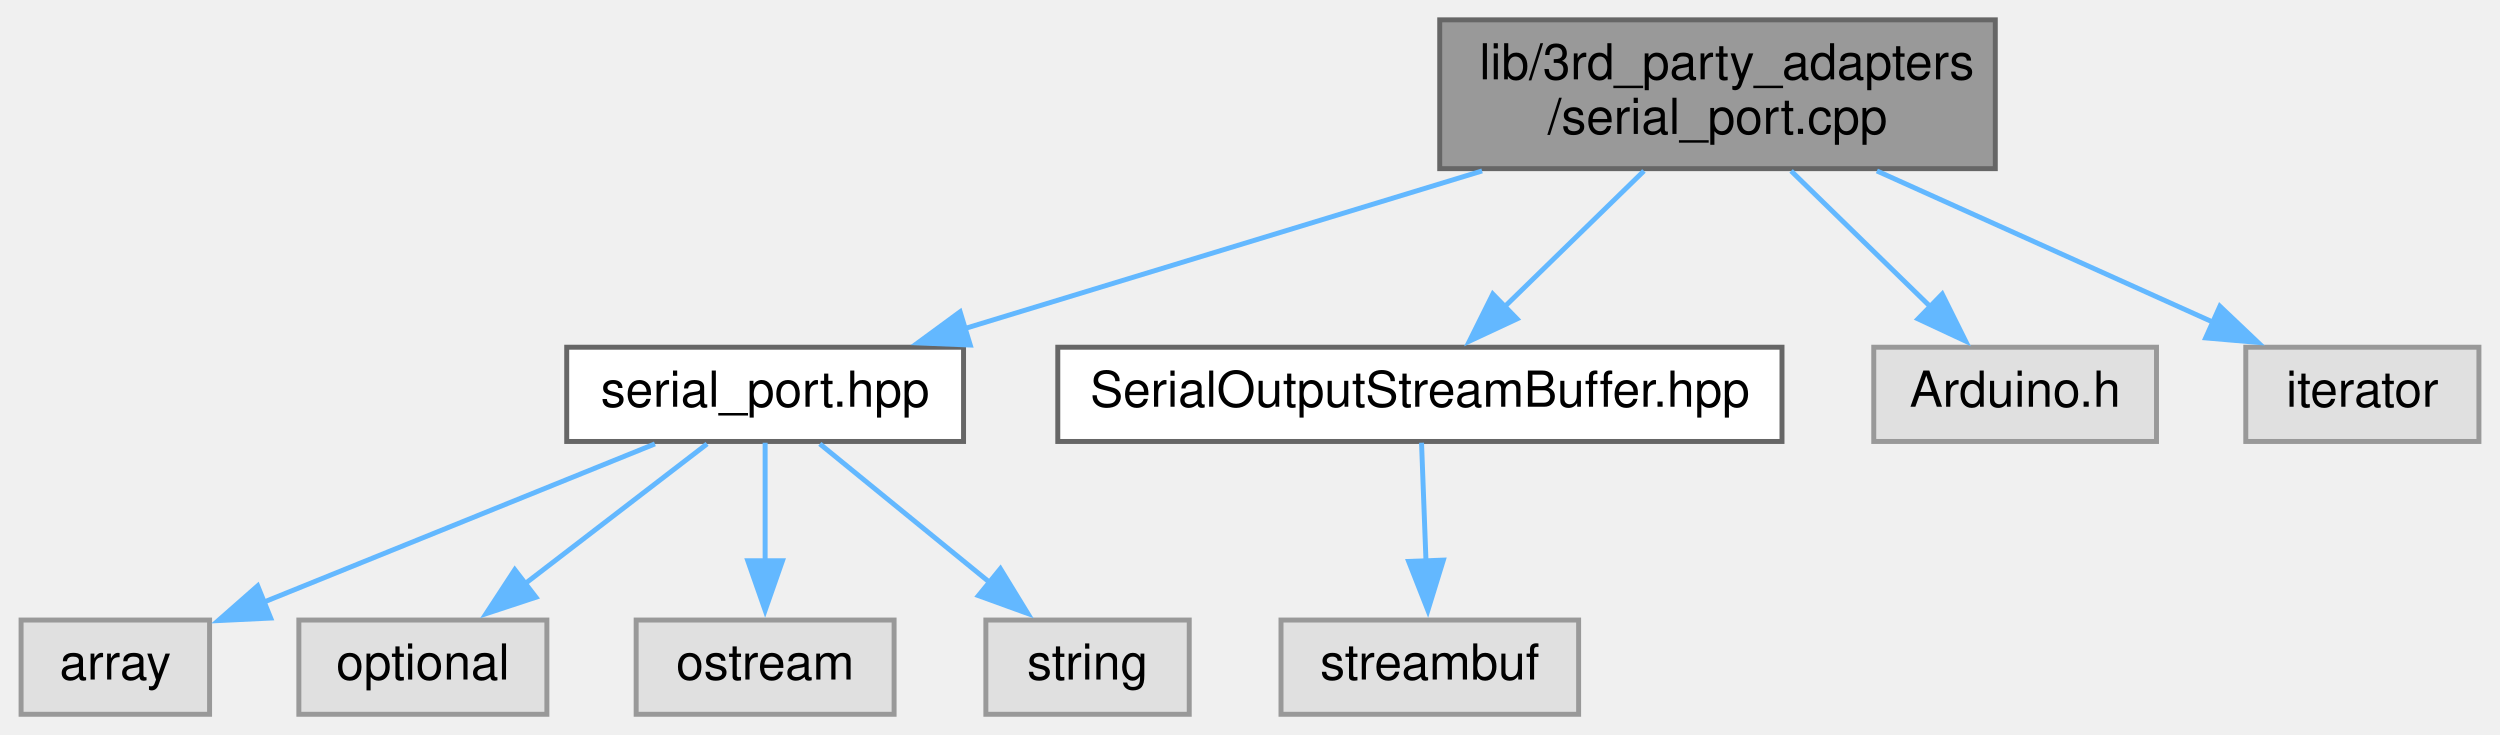
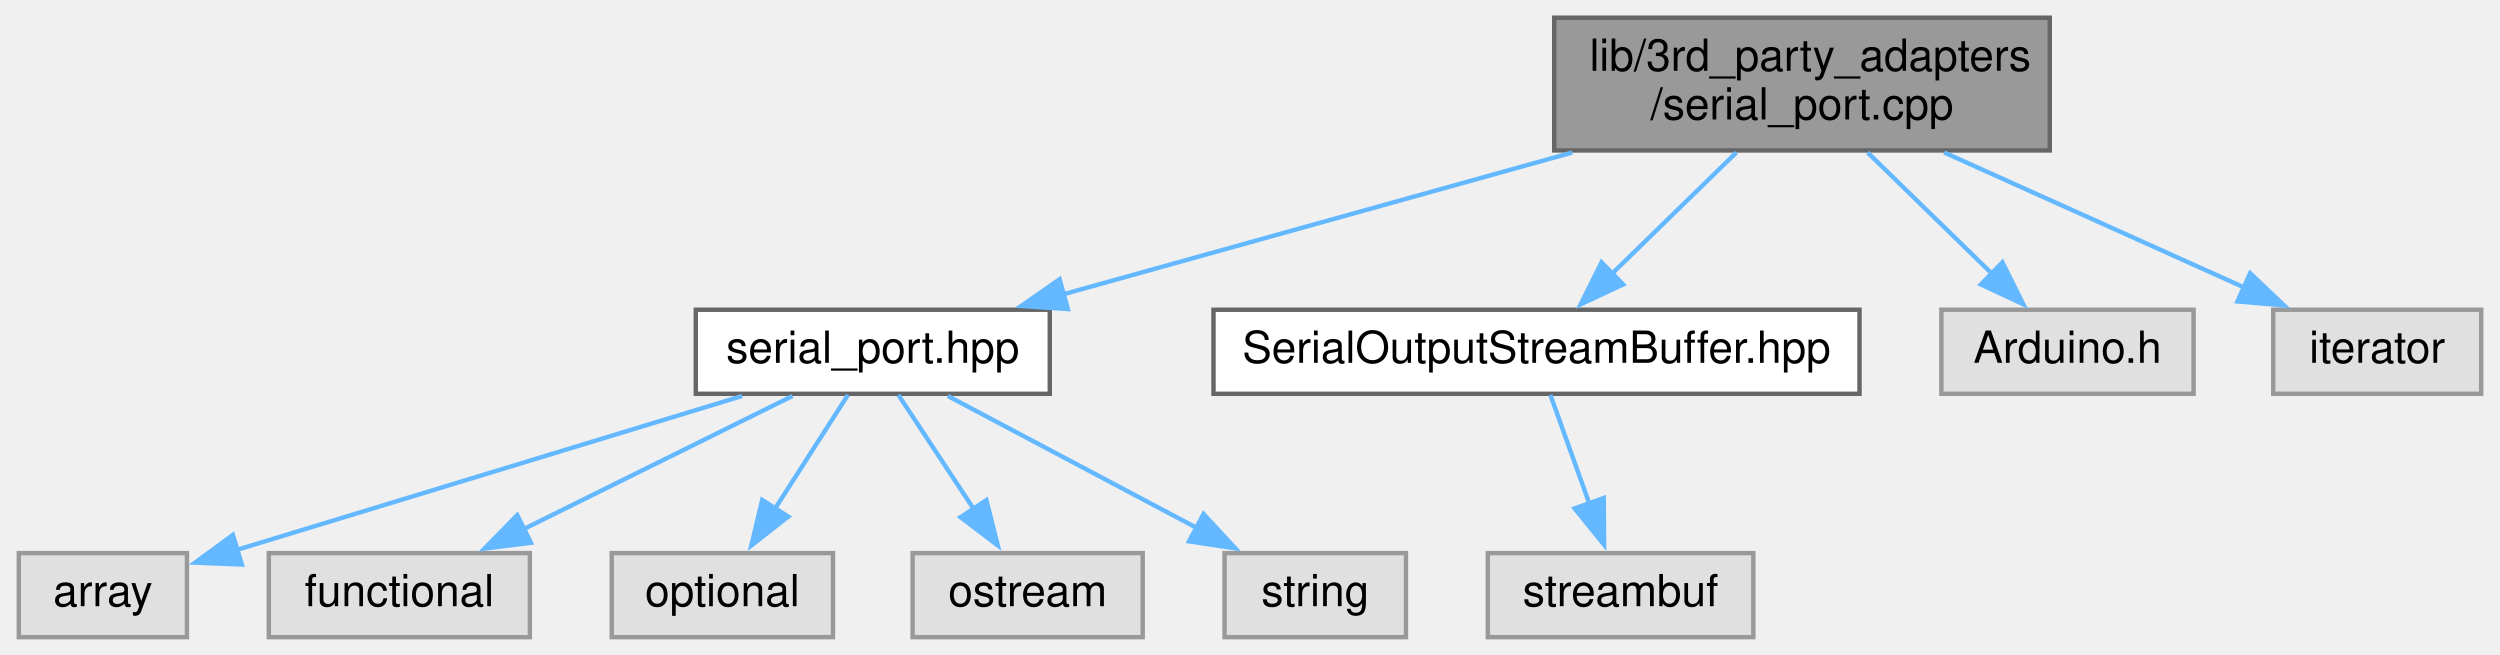
- <svg xmlns="http://www.w3.org/2000/svg" xmlns:xlink="http://www.w3.org/1999/xlink" width="504pt" height="148pt" viewBox="0.00 0.00 503.50 148.00">
+ <svg xmlns="http://www.w3.org/2000/svg" xmlns:xlink="http://www.w3.org/1999/xlink" width="565pt" height="148pt" viewBox="0.00 0.00 564.50 148.00">
  <g id="graph0" class="graph" transform="scale(1 1) rotate(0) translate(4 144)">
    <g id="node1" class="node">
      <g id="a_node1">
        <a xlink:title=" ">
-           <polygon fill="#999999" stroke="#666666" points="398,-140 286,-140 286,-110 398,-110 398,-140" />
-           <text text-anchor="start" x="294" y="-128" font-family="Helvetica,sans-Serif" font-size="10.00">lib/3rd_party_adapters</text>
-           <text text-anchor="middle" x="342" y="-117" font-family="Helvetica,sans-Serif" font-size="10.00">/serial_port.cpp</text>
+           <polygon fill="#999999" stroke="#666666" points="459,-140 347,-140 347,-110 459,-110 459,-140" />
+           <text text-anchor="start" x="355" y="-128" font-family="Helvetica,sans-Serif" font-size="10.00">lib/3rd_party_adapters</text>
+           <text text-anchor="middle" x="403" y="-117" font-family="Helvetica,sans-Serif" font-size="10.00">/serial_port.cpp</text>
        </a>
      </g>
    </g>
    <g id="node2" class="node">
      <g id="a_node2">
        <a xlink:href="serial__port_8hpp.xhtml" target="_top" xlink:title=" ">
-           <polygon fill="white" stroke="#666666" points="190,-74 110,-74 110,-55 190,-55 190,-74" />
-           <text text-anchor="middle" x="150" y="-62" font-family="Helvetica,sans-Serif" font-size="10.00">serial_port.hpp</text>
+           <polygon fill="white" stroke="#666666" points="233,-74 153,-74 153,-55 233,-55 233,-74" />
+           <text text-anchor="middle" x="193" y="-62" font-family="Helvetica,sans-Serif" font-size="10.00">serial_port.hpp</text>
        </a>
      </g>
    </g>
    <g id="edge1" class="edge">
-       <path fill="none" stroke="#63b8ff" d="M294.54,-109.54C262.4,-99.75 220.4,-86.95 189.97,-77.68" />
-       <polygon fill="#63b8ff" stroke="#63b8ff" points="191.35,-74.44 180.76,-74.87 189.31,-81.14 191.35,-74.44" />
+       <path fill="none" stroke="#63b8ff" d="M351.09,-109.54C315.62,-99.66 269.19,-86.73 235.84,-77.43" />
+       <polygon fill="#63b8ff" stroke="#63b8ff" points="237.09,-74.15 226.52,-74.84 235.22,-80.89 237.09,-74.15" />
    </g>
-     <g id="node7" class="node">
-       <g id="a_node7">
+     <g id="node8" class="node">
+       <g id="a_node8">
        <a xlink:href="SerialOutputStreamBuffer_8hpp.xhtml" target="_top" xlink:title=" ">
-           <polygon fill="white" stroke="#666666" points="355,-74 209,-74 209,-55 355,-55 355,-74" />
-           <text text-anchor="middle" x="282" y="-62" font-family="Helvetica,sans-Serif" font-size="10.00">SerialOutputStreamBuffer.hpp</text>
+           <polygon fill="white" stroke="#666666" points="416,-74 270,-74 270,-55 416,-55 416,-74" />
+           <text text-anchor="middle" x="343" y="-62" font-family="Helvetica,sans-Serif" font-size="10.00">SerialOutputStreamBuffer.hpp</text>
        </a>
      </g>
    </g>
-     <g id="edge6" class="edge">
-       <path fill="none" stroke="#63b8ff" d="M327.17,-109.54C318.63,-101.22 307.87,-90.72 298.99,-82.07" />
-       <polygon fill="#63b8ff" stroke="#63b8ff" points="301.58,-79.71 291.98,-75.23 296.7,-84.72 301.58,-79.71" />
-     </g>
-     <g id="node9" class="node">
-       <g id="a_node9">
-         <a xlink:title=" ">
-           <polygon fill="#e0e0e0" stroke="#999999" points="430.5,-74 373.5,-74 373.5,-55 430.5,-55 430.5,-74" />
-           <text text-anchor="middle" x="402" y="-62" font-family="Helvetica,sans-Serif" font-size="10.00">Arduino.h</text>
-         </a>
-       </g>
-     </g>
-     <g id="edge8" class="edge">
-       <path fill="none" stroke="#63b8ff" d="M356.83,-109.54C365.37,-101.22 376.13,-90.72 385.01,-82.07" />
-       <polygon fill="#63b8ff" stroke="#63b8ff" points="387.3,-84.72 392.02,-75.23 382.42,-79.71 387.3,-84.72" />
+     <g id="edge7" class="edge">
+       <path fill="none" stroke="#63b8ff" d="M388.17,-109.54C379.63,-101.22 368.87,-90.72 359.99,-82.07" />
+       <polygon fill="#63b8ff" stroke="#63b8ff" points="362.58,-79.71 352.98,-75.23 357.7,-84.72 362.58,-79.71" />
    </g>
    <g id="node10" class="node">
      <g id="a_node10">
        <a xlink:title=" ">
-           <polygon fill="#e0e0e0" stroke="#999999" points="495.5,-74 448.5,-74 448.5,-55 495.5,-55 495.5,-74" />
-           <text text-anchor="middle" x="472" y="-62" font-family="Helvetica,sans-Serif" font-size="10.00">iterator</text>
+           <polygon fill="#e0e0e0" stroke="#999999" points="491.5,-74 434.5,-74 434.5,-55 491.5,-55 491.5,-74" />
+           <text text-anchor="middle" x="463" y="-62" font-family="Helvetica,sans-Serif" font-size="10.00">Arduino.h</text>
        </a>
      </g>
    </g>
    <g id="edge9" class="edge">
-       <path fill="none" stroke="#63b8ff" d="M374.13,-109.54C394.91,-100.19 421.77,-88.1 442.09,-78.96" />
-       <polygon fill="#63b8ff" stroke="#63b8ff" points="443.28,-82.26 450.96,-74.97 440.41,-75.88 443.28,-82.26" />
+       <path fill="none" stroke="#63b8ff" d="M417.83,-109.54C426.37,-101.22 437.13,-90.72 446.01,-82.07" />
+       <polygon fill="#63b8ff" stroke="#63b8ff" points="448.3,-84.72 453.02,-75.23 443.42,-79.71 448.3,-84.72" />
+     </g>
+     <g id="node11" class="node">
+       <g id="a_node11">
+         <a xlink:title=" ">
+           <polygon fill="#e0e0e0" stroke="#999999" points="556.5,-74 509.5,-74 509.5,-55 556.5,-55 556.5,-74" />
+           <text text-anchor="middle" x="533" y="-62" font-family="Helvetica,sans-Serif" font-size="10.00">iterator</text>
+         </a>
+       </g>
+     </g>
+     <g id="edge10" class="edge">
+       <path fill="none" stroke="#63b8ff" d="M435.13,-109.54C455.91,-100.19 482.77,-88.1 503.09,-78.96" />
+       <polygon fill="#63b8ff" stroke="#63b8ff" points="504.28,-82.26 511.96,-74.97 501.41,-75.88 504.28,-82.26" />
    </g>
    <g id="node3" class="node">
      <g id="a_node3">
        <a xlink:title=" ">
          <polygon fill="#e0e0e0" stroke="#999999" points="38,-19 0,-19 0,0 38,0 38,-19" />
          <text text-anchor="middle" x="19" y="-7" font-family="Helvetica,sans-Serif" font-size="10.00">array</text>
        </a>
      </g>
    </g>
    <g id="edge2" class="edge">
-       <path fill="none" stroke="#63b8ff" d="M127.78,-54.51C106.1,-45.74 72.97,-32.34 48.97,-22.63" />
-       <polygon fill="#63b8ff" stroke="#63b8ff" points="50.32,-19.4 39.74,-18.89 47.7,-25.89 50.32,-19.4" />
+       <path fill="none" stroke="#63b8ff" d="M163.48,-54.51C131.7,-44.83 81.41,-29.51 49.32,-19.74" />
+       <polygon fill="#63b8ff" stroke="#63b8ff" points="50.42,-16.41 39.84,-16.85 48.38,-23.11 50.42,-16.41" />
    </g>
    <g id="node4" class="node">
      <g id="a_node4">
        <a xlink:title=" ">
-           <polygon fill="#e0e0e0" stroke="#999999" points="106,-19 56,-19 56,0 106,0 106,-19" />
-           <text text-anchor="middle" x="81" y="-7" font-family="Helvetica,sans-Serif" font-size="10.00">optional</text>
+           <polygon fill="#e0e0e0" stroke="#999999" points="115.5,-19 56.5,-19 56.5,0 115.5,0 115.5,-19" />
+           <text text-anchor="middle" x="86" y="-7" font-family="Helvetica,sans-Serif" font-size="10.00">functional</text>
        </a>
      </g>
    </g>
    <g id="edge3" class="edge">
-       <path fill="none" stroke="#63b8ff" d="M138.3,-54.51C128.22,-46.77 113.46,-35.43 101.44,-26.2" />
-       <polygon fill="#63b8ff" stroke="#63b8ff" points="103.79,-23.6 93.73,-20.28 99.53,-29.15 103.79,-23.6" />
+       <path fill="none" stroke="#63b8ff" d="M174.85,-54.51C158.22,-46.27 133.36,-33.96 114.15,-24.45" />
+       <polygon fill="#63b8ff" stroke="#63b8ff" points="115.75,-21.33 105.24,-20.03 112.65,-27.6 115.75,-21.33" />
    </g>
    <g id="node5" class="node">
      <g id="a_node5">
        <a xlink:title=" ">
-           <polygon fill="#e0e0e0" stroke="#999999" points="176,-19 124,-19 124,0 176,0 176,-19" />
-           <text text-anchor="middle" x="150" y="-7" font-family="Helvetica,sans-Serif" font-size="10.00">ostream</text>
+           <polygon fill="#e0e0e0" stroke="#999999" points="184,-19 134,-19 134,0 184,0 184,-19" />
+           <text text-anchor="middle" x="159" y="-7" font-family="Helvetica,sans-Serif" font-size="10.00">optional</text>
        </a>
      </g>
    </g>
    <g id="edge4" class="edge">
-       <path fill="none" stroke="#63b8ff" d="M150,-54.75C150,-48.27 150,-39.16 150,-30.9" />
-       <polygon fill="#63b8ff" stroke="#63b8ff" points="153.5,-30.96 150,-20.96 146.5,-30.96 153.5,-30.96" />
+       <path fill="none" stroke="#63b8ff" d="M187.39,-54.75C182.88,-47.73 176.41,-37.64 170.79,-28.87" />
+       <polygon fill="#63b8ff" stroke="#63b8ff" points="173.9,-27.24 165.55,-20.72 168.01,-31.02 173.9,-27.24" />
    </g>
    <g id="node6" class="node">
      <g id="a_node6">
        <a xlink:title=" ">
-           <polygon fill="#e0e0e0" stroke="#999999" points="235.5,-19 194.5,-19 194.5,0 235.5,0 235.5,-19" />
-           <text text-anchor="middle" x="215" y="-7" font-family="Helvetica,sans-Serif" font-size="10.00">string</text>
+           <polygon fill="#e0e0e0" stroke="#999999" points="254,-19 202,-19 202,0 254,0 254,-19" />
+           <text text-anchor="middle" x="228" y="-7" font-family="Helvetica,sans-Serif" font-size="10.00">ostream</text>
        </a>
      </g>
    </g>
    <g id="edge5" class="edge">
-       <path fill="none" stroke="#63b8ff" d="M161.03,-54.51C170.42,-46.85 184.15,-35.66 195.41,-26.47" />
-       <polygon fill="#63b8ff" stroke="#63b8ff" points="197.43,-29.35 202.96,-20.31 193,-23.92 197.43,-29.35" />
+       <path fill="none" stroke="#63b8ff" d="M198.78,-54.75C203.41,-47.73 210.07,-37.64 215.87,-28.87" />
+       <polygon fill="#63b8ff" stroke="#63b8ff" points="218.67,-30.98 221.26,-20.71 212.83,-27.12 218.67,-30.98" />
    </g>
-     <g id="node8" class="node">
-       <g id="a_node8">
+     <g id="node7" class="node">
+       <g id="a_node7">
        <a xlink:title=" ">
-           <polygon fill="#e0e0e0" stroke="#999999" points="314,-19 254,-19 254,0 314,0 314,-19" />
-           <text text-anchor="middle" x="284" y="-7" font-family="Helvetica,sans-Serif" font-size="10.00">streambuf</text>
+           <polygon fill="#e0e0e0" stroke="#999999" points="313.5,-19 272.5,-19 272.5,0 313.5,0 313.5,-19" />
+           <text text-anchor="middle" x="293" y="-7" font-family="Helvetica,sans-Serif" font-size="10.00">string</text>
        </a>
      </g>
    </g>
-     <g id="edge7" class="edge">
-       <path fill="none" stroke="#63b8ff" d="M282.33,-54.75C282.57,-48.27 282.92,-39.16 283.23,-30.9" />
-       <polygon fill="#63b8ff" stroke="#63b8ff" points="286.73,-31.08 283.61,-20.95 279.73,-30.82 286.73,-31.08" />
+     <g id="edge6" class="edge">
+       <path fill="none" stroke="#63b8ff" d="M209.96,-54.51C225.36,-46.35 248.31,-34.19 266.19,-24.71" />
+       <polygon fill="#63b8ff" stroke="#63b8ff" points="267.75,-27.84 274.95,-20.07 264.47,-21.66 267.75,-27.84" />
+     </g>
+     <g id="node9" class="node">
+       <g id="a_node9">
+         <a xlink:title=" ">
+           <polygon fill="#e0e0e0" stroke="#999999" points="392,-19 332,-19 332,0 392,0 392,-19" />
+           <text text-anchor="middle" x="362" y="-7" font-family="Helvetica,sans-Serif" font-size="10.00">streambuf</text>
+         </a>
+       </g>
+     </g>
+     <g id="edge8" class="edge">
+       <path fill="none" stroke="#63b8ff" d="M346.14,-54.75C348.54,-48.04 351.96,-38.52 355,-30.02" />
+       <polygon fill="#63b8ff" stroke="#63b8ff" points="358.2,-31.46 358.28,-20.87 351.61,-29.1 358.2,-31.46" />
    </g>
  </g>
</svg>
